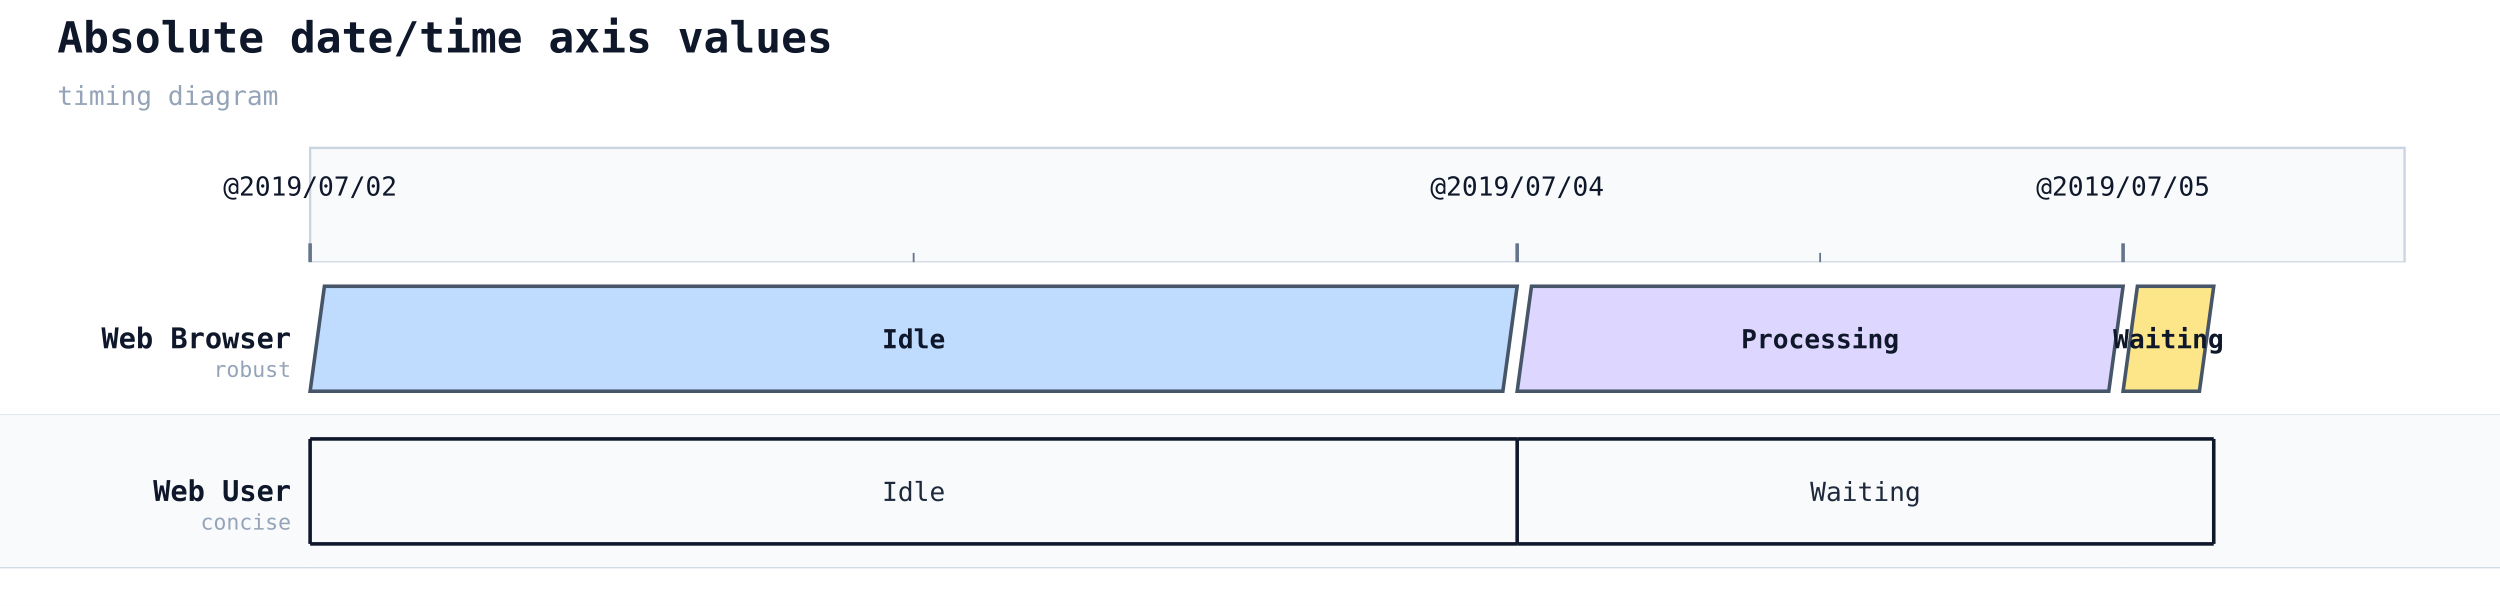
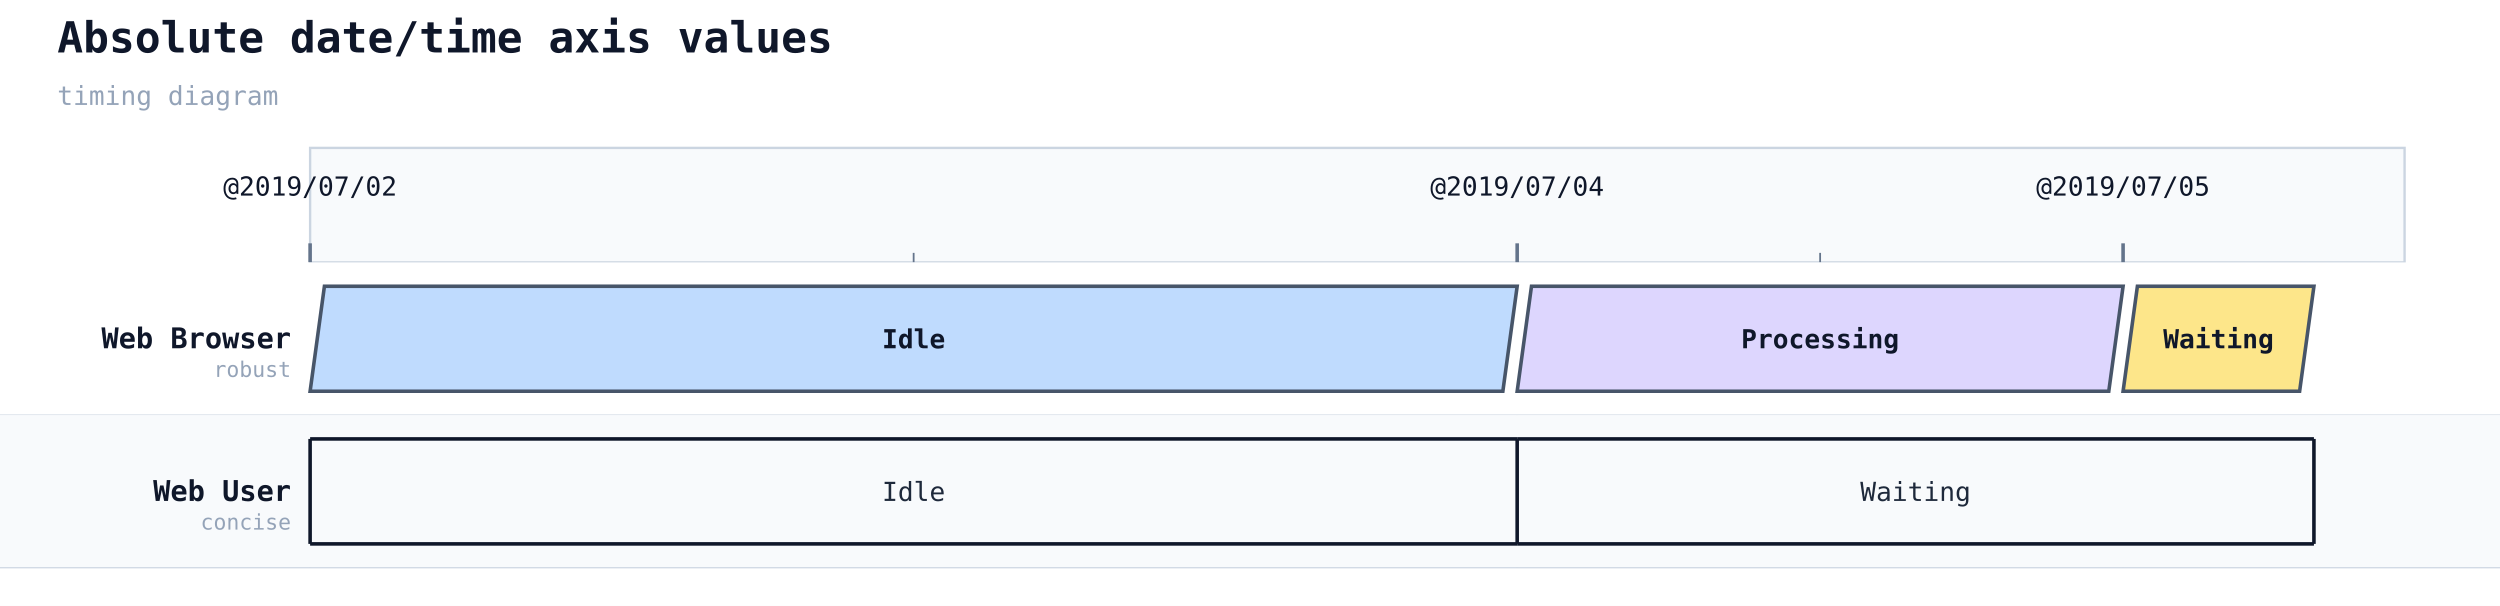
<svg xmlns="http://www.w3.org/2000/svg" width="1048" height="254" viewBox="0 0 1048 254">
  <rect width="100%" height="100%" fill="#ffffff" />
  <text x="24" y="22" font-family="monospace" font-size="18" font-weight="600" fill="#0f172a">Absolute date/time axis values</text>
  <text x="24" y="44" font-family="monospace" font-size="11" fill="#94a3b8">timing diagram</text>
  <rect x="130" y="62" width="878" height="48" fill="#f8fafc" stroke="#cbd5e1" stroke-width="1" />
  <line x1="130" y1="110" x2="130" y2="238" stroke="#cbd5e1" stroke-width="1" stroke-dasharray="4 3" />
  <line x1="130" y1="102" x2="130" y2="110" stroke="#64748b" stroke-width="1.5" />
  <text class="timing-tick" x="130" y="82" text-anchor="middle" font-family="monospace" font-size="11" fill="#0f172a">@2019/07/02</text>
  <line x1="636" y1="110" x2="636" y2="238" stroke="#cbd5e1" stroke-width="1" stroke-dasharray="4 3" />
  <line x1="636" y1="102" x2="636" y2="110" stroke="#64748b" stroke-width="1.5" />
  <text class="timing-tick" x="636" y="82" text-anchor="middle" font-family="monospace" font-size="11" fill="#0f172a">@2019/07/04</text>
  <line x1="890" y1="110" x2="890" y2="238" stroke="#cbd5e1" stroke-width="1" stroke-dasharray="4 3" />
  <line x1="890" y1="102" x2="890" y2="110" stroke="#64748b" stroke-width="1.5" />
  <text class="timing-tick" x="890" y="82" text-anchor="middle" font-family="monospace" font-size="11" fill="#0f172a">@2019/07/05</text>
  <line x1="383" y1="106" x2="383" y2="110" stroke="#64748b" stroke-width="0.75" />
  <line x1="763" y1="106" x2="763" y2="110" stroke="#64748b" stroke-width="0.75" />
  <rect x="0" y="110" width="1048" height="64" fill="#ffffff" />
  <line x1="0" y1="174" x2="1048" y2="174" stroke="#cbd5e1" stroke-width="0.5" />
  <text x="122" y="146" font-family="monospace" font-size="12" font-weight="600" fill="#0f172a" text-anchor="end">Web Browser</text>
  <text x="122" y="158" font-family="monospace" font-size="9" fill="#94a3b8" text-anchor="end">robust</text>
  <polygon points="136,120 636,120 630,164 130,164" fill="#bfdbfe" stroke="#475569" stroke-width="1.5" />
  <text x="383" y="146" text-anchor="middle" font-family="monospace" font-size="11" fill="#0f172a" font-weight="600">Idle</text>
  <polygon points="642,120 890,120 884,164 636,164" fill="#ddd6fe" stroke="#475569" stroke-width="1.5" />
  <text x="763" y="146" text-anchor="middle" font-family="monospace" font-size="11" fill="#0f172a" font-weight="600">Processing</text>
-   <polygon points="896,120 928,120 922,164 890,164" fill="#fde68a" stroke="#475569" stroke-width="1.5" />
-   <text x="909" y="146" text-anchor="middle" font-family="monospace" font-size="11" fill="#0f172a" font-weight="600">Waiting</text>
+   <polygon points="896,120 970,120 964,164 890,164" fill="#fde68a" stroke="#475569" stroke-width="1.5" />
+   <text x="930" y="146" text-anchor="middle" font-family="monospace" font-size="11" fill="#0f172a" font-weight="600">Waiting</text>
  <rect x="0" y="174" width="1048" height="64" fill="#f8fafc" />
  <line x1="0" y1="238" x2="1048" y2="238" stroke="#cbd5e1" stroke-width="0.5" />
  <text x="122" y="210" font-family="monospace" font-size="12" font-weight="600" fill="#0f172a" text-anchor="end">Web User</text>
  <text x="122" y="222" font-family="monospace" font-size="9" fill="#94a3b8" text-anchor="end">concise</text>
  <line x1="130" y1="184" x2="636" y2="184" stroke="#0f172a" stroke-width="1.5" />
  <line x1="130" y1="228" x2="636" y2="228" stroke="#0f172a" stroke-width="1.5" />
  <line x1="130" y1="184" x2="130" y2="228" stroke="#0f172a" stroke-width="1.5" />
  <text x="383" y="210" text-anchor="middle" font-family="monospace" font-size="11" fill="#1e293b">Idle</text>
-   <line x1="636" y1="184" x2="928" y2="184" stroke="#0f172a" stroke-width="1.5" />
-   <line x1="636" y1="228" x2="928" y2="228" stroke="#0f172a" stroke-width="1.5" />
+   <line x1="636" y1="184" x2="970" y2="184" stroke="#0f172a" stroke-width="1.5" />
+   <line x1="636" y1="228" x2="970" y2="228" stroke="#0f172a" stroke-width="1.5" />
  <line x1="636" y1="184" x2="636" y2="228" stroke="#0f172a" stroke-width="1.5" />
-   <text x="782" y="210" text-anchor="middle" font-family="monospace" font-size="11" fill="#1e293b">Waiting</text>
-   <line x1="928" y1="184" x2="928" y2="228" stroke="#0f172a" stroke-width="1.5" />
+   <text x="803" y="210" text-anchor="middle" font-family="monospace" font-size="11" fill="#1e293b">Waiting</text>
+   <line x1="970" y1="184" x2="970" y2="228" stroke="#0f172a" stroke-width="1.5" />
</svg>
